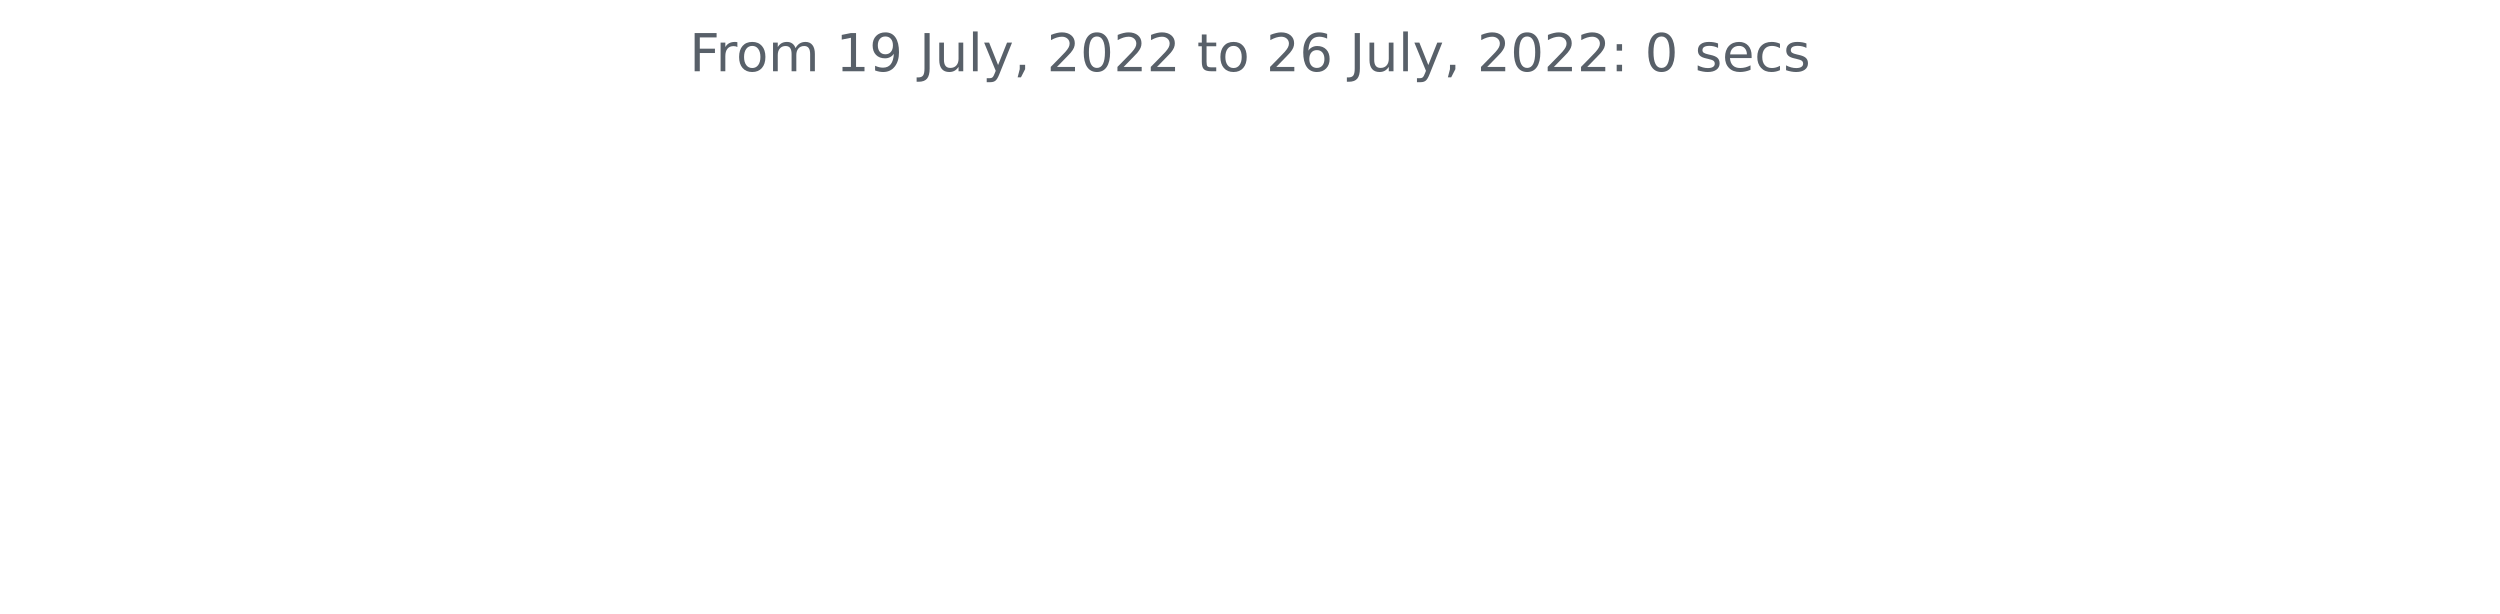
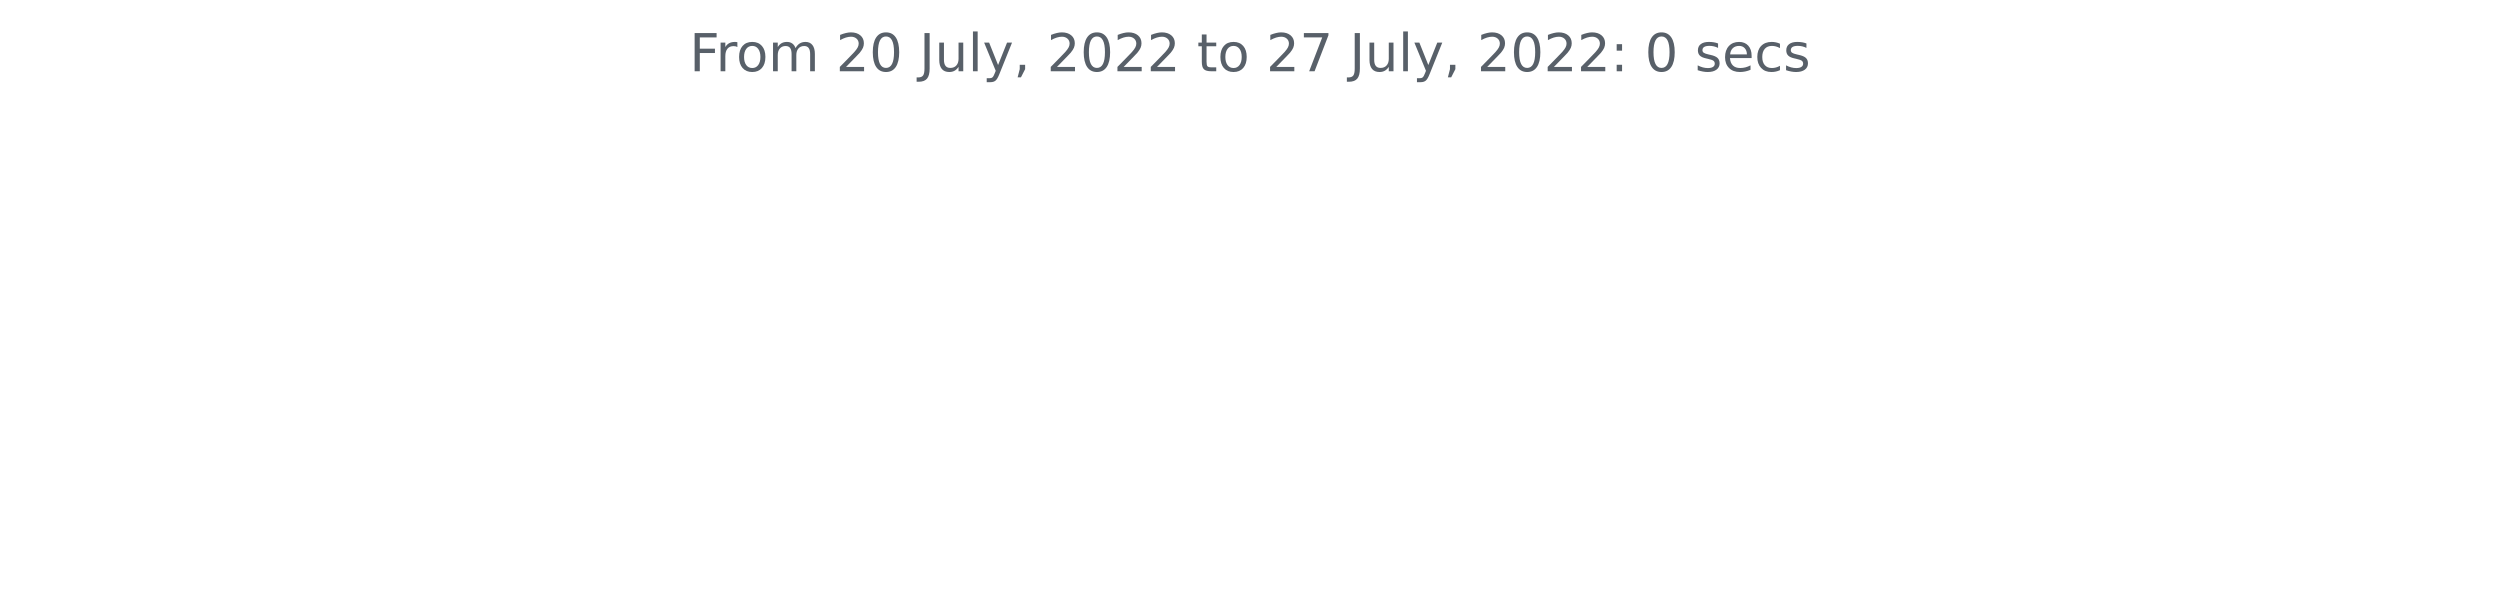
<svg xmlns="http://www.w3.org/2000/svg" xmlns:xlink="http://www.w3.org/1999/xlink" width="572.4pt" height="140.398pt" viewBox="0 0 572.4 140.398" version="1.1">
  <defs>
    <style type="text/css">*{stroke-linejoin: round; stroke-linecap: butt}</style>
  </defs>
  <g id="figure_1">
    <g id="patch_1">
      <path d="M 0 140.398  L 572.4 140.398  L 572.4 0  L 0 0  L 0 140.398  z " style="fill: none" />
    </g>
    <g id="axes_1">
      <g id="matplotlib.axis_1" />
      <g id="matplotlib.axis_2" />
      <g id="text_1">
        <g style="fill: #586069" transform="translate(157.8656 16.31812)scale(0.12 -0.12)">
          <defs>
            <path id="DejaVuSans-46" d="M 628 4666  L 3309 4666  L 3309 4134  L 1259 4134  L 1259 2759  L 3109 2759  L 3109 2228  L 1259 2228  L 1259 0  L 628 0  L 628 4666  z " transform="scale(0.015625)" />
            <path id="DejaVuSans-72" d="M 2631 2963  Q 2534 3019 2420 3045  Q 2306 3072 2169 3072  Q 1681 3072 1420 2755  Q 1159 2438 1159 1844  L 1159 0  L 581 0  L 581 3500  L 1159 3500  L 1159 2956  Q 1341 3275 1631 3429  Q 1922 3584 2338 3584  Q 2397 3584 2469 3576  Q 2541 3569 2628 3553  L 2631 2963  z " transform="scale(0.015625)" />
            <path id="DejaVuSans-6f" d="M 1959 3097  Q 1497 3097 1228 2736  Q 959 2375 959 1747  Q 959 1119 1226 758  Q 1494 397 1959 397  Q 2419 397 2687 759  Q 2956 1122 2956 1747  Q 2956 2369 2687 2733  Q 2419 3097 1959 3097  z M 1959 3584  Q 2709 3584 3137 3096  Q 3566 2609 3566 1747  Q 3566 888 3137 398  Q 2709 -91 1959 -91  Q 1206 -91 779 398  Q 353 888 353 1747  Q 353 2609 779 3096  Q 1206 3584 1959 3584  z " transform="scale(0.015625)" />
            <path id="DejaVuSans-6d" d="M 3328 2828  Q 3544 3216 3844 3400  Q 4144 3584 4550 3584  Q 5097 3584 5394 3201  Q 5691 2819 5691 2113  L 5691 0  L 5113 0  L 5113 2094  Q 5113 2597 4934 2840  Q 4756 3084 4391 3084  Q 3944 3084 3684 2787  Q 3425 2491 3425 1978  L 3425 0  L 2847 0  L 2847 2094  Q 2847 2600 2669 2842  Q 2491 3084 2119 3084  Q 1678 3084 1418 2786  Q 1159 2488 1159 1978  L 1159 0  L 581 0  L 581 3500  L 1159 3500  L 1159 2956  Q 1356 3278 1631 3431  Q 1906 3584 2284 3584  Q 2666 3584 2933 3390  Q 3200 3197 3328 2828  z " transform="scale(0.015625)" />
            <path id="DejaVuSans-20" transform="scale(0.015625)" />
-             <path id="DejaVuSans-31" d="M 794 531  L 1825 531  L 1825 4091  L 703 3866  L 703 4441  L 1819 4666  L 2450 4666  L 2450 531  L 3481 531  L 3481 0  L 794 0  L 794 531  z " transform="scale(0.015625)" />
-             <path id="DejaVuSans-39" d="M 703 97  L 703 672  Q 941 559 1184 500  Q 1428 441 1663 441  Q 2288 441 2617 861  Q 2947 1281 2994 2138  Q 2813 1869 2534 1725  Q 2256 1581 1919 1581  Q 1219 1581 811 2004  Q 403 2428 403 3163  Q 403 3881 828 4315  Q 1253 4750 1959 4750  Q 2769 4750 3195 4129  Q 3622 3509 3622 2328  Q 3622 1225 3098 567  Q 2575 -91 1691 -91  Q 1453 -91 1209 -44  Q 966 3 703 97  z M 1959 2075  Q 2384 2075 2632 2365  Q 2881 2656 2881 3163  Q 2881 3666 2632 3958  Q 2384 4250 1959 4250  Q 1534 4250 1286 3958  Q 1038 3666 1038 3163  Q 1038 2656 1286 2365  Q 1534 2075 1959 2075  z " transform="scale(0.015625)" />
+             <path id="DejaVuSans-32" d="M 1228 531  L 3431 531  L 3431 0  L 469 0  L 469 531  Q 828 903 1448 1529  Q 2069 2156 2228 2338  Q 2531 2678 2651 2914  Q 2772 3150 2772 3378  Q 2772 3750 2511 3984  Q 2250 4219 1831 4219  Q 1534 4219 1204 4116  Q 875 4013 500 3803  L 500 4441  Q 881 4594 1212 4672  Q 1544 4750 1819 4750  Q 2544 4750 2975 4387  Q 3406 4025 3406 3419  Q 3406 3131 3298 2873  Q 3191 2616 2906 2266  Q 2828 2175 2409 1742  Q 1991 1309 1228 531  z " transform="scale(0.015625)" />
+             <path id="DejaVuSans-30" d="M 2034 4250  Q 1547 4250 1301 3770  Q 1056 3291 1056 2328  Q 1056 1369 1301 889  Q 1547 409 2034 409  Q 2525 409 2770 889  Q 3016 1369 3016 2328  Q 3016 3291 2770 3770  Q 2525 4250 2034 4250  z M 2034 4750  Q 2819 4750 3233 4129  Q 3647 3509 3647 2328  Q 3647 1150 3233 529  Q 2819 -91 2034 -91  Q 1250 -91 836 529  Q 422 1150 422 2328  Q 422 3509 836 4129  Q 1250 4750 2034 4750  z " transform="scale(0.015625)" />
            <path id="DejaVuSans-4a" d="M 628 4666  L 1259 4666  L 1259 325  Q 1259 -519 939 -900  Q 619 -1281 -91 -1281  L -331 -1281  L -331 -750  L -134 -750  Q 284 -750 456 -515  Q 628 -281 628 325  L 628 4666  z " transform="scale(0.015625)" />
            <path id="DejaVuSans-75" d="M 544 1381  L 544 3500  L 1119 3500  L 1119 1403  Q 1119 906 1312 657  Q 1506 409 1894 409  Q 2359 409 2629 706  Q 2900 1003 2900 1516  L 2900 3500  L 3475 3500  L 3475 0  L 2900 0  L 2900 538  Q 2691 219 2414 64  Q 2138 -91 1772 -91  Q 1169 -91 856 284  Q 544 659 544 1381  z M 1991 3584  L 1991 3584  z " transform="scale(0.015625)" />
            <path id="DejaVuSans-6c" d="M 603 4863  L 1178 4863  L 1178 0  L 603 0  L 603 4863  z " transform="scale(0.015625)" />
            <path id="DejaVuSans-79" d="M 2059 -325  Q 1816 -950 1584 -1140  Q 1353 -1331 966 -1331  L 506 -1331  L 506 -850  L 844 -850  Q 1081 -850 1212 -737  Q 1344 -625 1503 -206  L 1606 56  L 191 3500  L 800 3500  L 1894 763  L 2988 3500  L 3597 3500  L 2059 -325  z " transform="scale(0.015625)" />
            <path id="DejaVuSans-2c" d="M 750 794  L 1409 794  L 1409 256  L 897 -744  L 494 -744  L 750 256  L 750 794  z " transform="scale(0.015625)" />
-             <path id="DejaVuSans-32" d="M 1228 531  L 3431 531  L 3431 0  L 469 0  L 469 531  Q 828 903 1448 1529  Q 2069 2156 2228 2338  Q 2531 2678 2651 2914  Q 2772 3150 2772 3378  Q 2772 3750 2511 3984  Q 2250 4219 1831 4219  Q 1534 4219 1204 4116  Q 875 4013 500 3803  L 500 4441  Q 881 4594 1212 4672  Q 1544 4750 1819 4750  Q 2544 4750 2975 4387  Q 3406 4025 3406 3419  Q 3406 3131 3298 2873  Q 3191 2616 2906 2266  Q 2828 2175 2409 1742  Q 1991 1309 1228 531  z " transform="scale(0.015625)" />
-             <path id="DejaVuSans-30" d="M 2034 4250  Q 1547 4250 1301 3770  Q 1056 3291 1056 2328  Q 1056 1369 1301 889  Q 1547 409 2034 409  Q 2525 409 2770 889  Q 3016 1369 3016 2328  Q 3016 3291 2770 3770  Q 2525 4250 2034 4250  z M 2034 4750  Q 2819 4750 3233 4129  Q 3647 3509 3647 2328  Q 3647 1150 3233 529  Q 2819 -91 2034 -91  Q 1250 -91 836 529  Q 422 1150 422 2328  Q 422 3509 836 4129  Q 1250 4750 2034 4750  z " transform="scale(0.015625)" />
            <path id="DejaVuSans-74" d="M 1172 4494  L 1172 3500  L 2356 3500  L 2356 3053  L 1172 3053  L 1172 1153  Q 1172 725 1289 603  Q 1406 481 1766 481  L 2356 481  L 2356 0  L 1766 0  Q 1100 0 847 248  Q 594 497 594 1153  L 594 3053  L 172 3053  L 172 3500  L 594 3500  L 594 4494  L 1172 4494  z " transform="scale(0.015625)" />
-             <path id="DejaVuSans-36" d="M 2113 2584  Q 1688 2584 1439 2293  Q 1191 2003 1191 1497  Q 1191 994 1439 701  Q 1688 409 2113 409  Q 2538 409 2786 701  Q 3034 994 3034 1497  Q 3034 2003 2786 2293  Q 2538 2584 2113 2584  z M 3366 4563  L 3366 3988  Q 3128 4100 2886 4159  Q 2644 4219 2406 4219  Q 1781 4219 1451 3797  Q 1122 3375 1075 2522  Q 1259 2794 1537 2939  Q 1816 3084 2150 3084  Q 2853 3084 3261 2657  Q 3669 2231 3669 1497  Q 3669 778 3244 343  Q 2819 -91 2113 -91  Q 1303 -91 875 529  Q 447 1150 447 2328  Q 447 3434 972 4092  Q 1497 4750 2381 4750  Q 2619 4750 2861 4703  Q 3103 4656 3366 4563  z " transform="scale(0.015625)" />
+             <path id="DejaVuSans-37" d="M 525 4666  L 3525 4666  L 3525 4397  L 1831 0  L 1172 0  L 2766 4134  L 525 4134  L 525 4666  z " transform="scale(0.015625)" />
            <path id="DejaVuSans-3a" d="M 750 794  L 1409 794  L 1409 0  L 750 0  L 750 794  z M 750 3309  L 1409 3309  L 1409 2516  L 750 2516  L 750 3309  z " transform="scale(0.015625)" />
            <path id="DejaVuSans-73" d="M 2834 3397  L 2834 2853  Q 2591 2978 2328 3040  Q 2066 3103 1784 3103  Q 1356 3103 1142 2972  Q 928 2841 928 2578  Q 928 2378 1081 2264  Q 1234 2150 1697 2047  L 1894 2003  Q 2506 1872 2764 1633  Q 3022 1394 3022 966  Q 3022 478 2636 193  Q 2250 -91 1575 -91  Q 1294 -91 989 -36  Q 684 19 347 128  L 347 722  Q 666 556 975 473  Q 1284 391 1588 391  Q 1994 391 2212 530  Q 2431 669 2431 922  Q 2431 1156 2273 1281  Q 2116 1406 1581 1522  L 1381 1569  Q 847 1681 609 1914  Q 372 2147 372 2553  Q 372 3047 722 3315  Q 1072 3584 1716 3584  Q 2034 3584 2315 3537  Q 2597 3491 2834 3397  z " transform="scale(0.015625)" />
            <path id="DejaVuSans-65" d="M 3597 1894  L 3597 1613  L 953 1613  Q 991 1019 1311 708  Q 1631 397 2203 397  Q 2534 397 2845 478  Q 3156 559 3463 722  L 3463 178  Q 3153 47 2828 -22  Q 2503 -91 2169 -91  Q 1331 -91 842 396  Q 353 884 353 1716  Q 353 2575 817 3079  Q 1281 3584 2069 3584  Q 2775 3584 3186 3129  Q 3597 2675 3597 1894  z M 3022 2063  Q 3016 2534 2758 2815  Q 2500 3097 2075 3097  Q 1594 3097 1305 2825  Q 1016 2553 972 2059  L 3022 2063  z " transform="scale(0.015625)" />
            <path id="DejaVuSans-63" d="M 3122 3366  L 3122 2828  Q 2878 2963 2633 3030  Q 2388 3097 2138 3097  Q 1578 3097 1268 2742  Q 959 2388 959 1747  Q 959 1106 1268 751  Q 1578 397 2138 397  Q 2388 397 2633 464  Q 2878 531 3122 666  L 3122 134  Q 2881 22 2623 -34  Q 2366 -91 2075 -91  Q 1284 -91 818 406  Q 353 903 353 1747  Q 353 2603 823 3093  Q 1294 3584 2113 3584  Q 2378 3584 2631 3529  Q 2884 3475 3122 3366  z " transform="scale(0.015625)" />
          </defs>
          <use xlink:href="#DejaVuSans-46" />
          <use xlink:href="#DejaVuSans-72" x="50.27" />
          <use xlink:href="#DejaVuSans-6f" x="89.133" />
          <use xlink:href="#DejaVuSans-6d" x="150.314" />
          <use xlink:href="#DejaVuSans-20" x="247.727" />
-           <use xlink:href="#DejaVuSans-31" x="279.514" />
-           <use xlink:href="#DejaVuSans-39" x="343.137" />
+           <use xlink:href="#DejaVuSans-32" x="279.514" />
+           <use xlink:href="#DejaVuSans-30" x="343.137" />
          <use xlink:href="#DejaVuSans-20" x="406.76" />
          <use xlink:href="#DejaVuSans-4a" x="438.547" />
          <use xlink:href="#DejaVuSans-75" x="468.039" />
          <use xlink:href="#DejaVuSans-6c" x="531.418" />
          <use xlink:href="#DejaVuSans-79" x="559.201" />
          <use xlink:href="#DejaVuSans-2c" x="618.381" />
          <use xlink:href="#DejaVuSans-20" x="650.168" />
          <use xlink:href="#DejaVuSans-32" x="681.955" />
          <use xlink:href="#DejaVuSans-30" x="745.578" />
          <use xlink:href="#DejaVuSans-32" x="809.201" />
          <use xlink:href="#DejaVuSans-32" x="872.824" />
          <use xlink:href="#DejaVuSans-20" x="936.447" />
          <use xlink:href="#DejaVuSans-74" x="968.234" />
          <use xlink:href="#DejaVuSans-6f" x="1007.443" />
          <use xlink:href="#DejaVuSans-20" x="1068.625" />
          <use xlink:href="#DejaVuSans-32" x="1100.412" />
-           <use xlink:href="#DejaVuSans-36" x="1164.035" />
+           <use xlink:href="#DejaVuSans-37" x="1164.035" />
          <use xlink:href="#DejaVuSans-20" x="1227.658" />
          <use xlink:href="#DejaVuSans-4a" x="1259.445" />
          <use xlink:href="#DejaVuSans-75" x="1288.938" />
          <use xlink:href="#DejaVuSans-6c" x="1352.316" />
          <use xlink:href="#DejaVuSans-79" x="1380.1" />
          <use xlink:href="#DejaVuSans-2c" x="1439.279" />
          <use xlink:href="#DejaVuSans-20" x="1471.066" />
          <use xlink:href="#DejaVuSans-32" x="1502.854" />
          <use xlink:href="#DejaVuSans-30" x="1566.477" />
          <use xlink:href="#DejaVuSans-32" x="1630.1" />
          <use xlink:href="#DejaVuSans-32" x="1693.723" />
          <use xlink:href="#DejaVuSans-3a" x="1757.346" />
          <use xlink:href="#DejaVuSans-20" x="1791.037" />
          <use xlink:href="#DejaVuSans-30" x="1822.824" />
          <use xlink:href="#DejaVuSans-20" x="1886.447" />
          <use xlink:href="#DejaVuSans-73" x="1918.234" />
          <use xlink:href="#DejaVuSans-65" x="1970.334" />
          <use xlink:href="#DejaVuSans-63" x="2031.857" />
          <use xlink:href="#DejaVuSans-73" x="2086.838" />
        </g>
      </g>
    </g>
  </g>
</svg>
